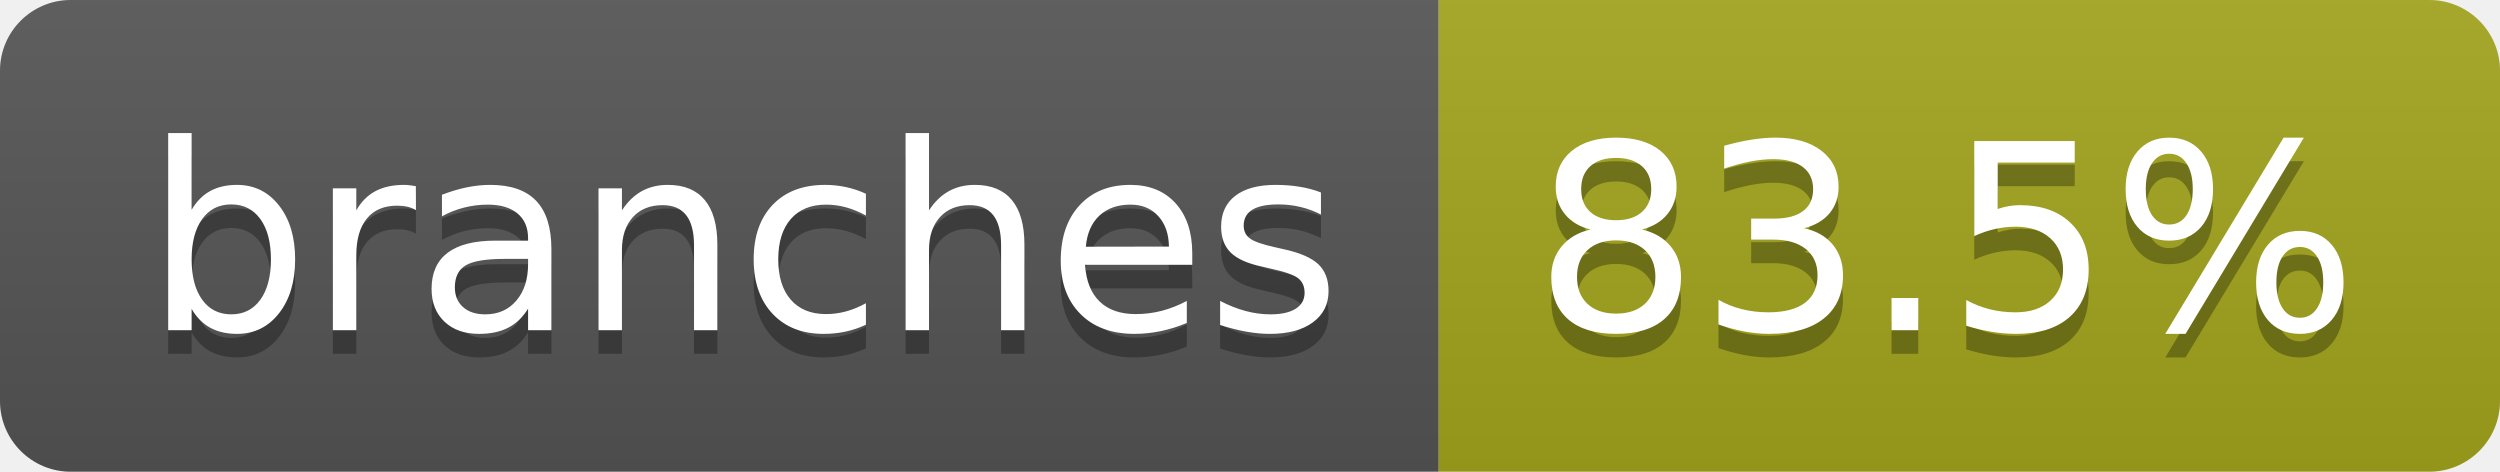
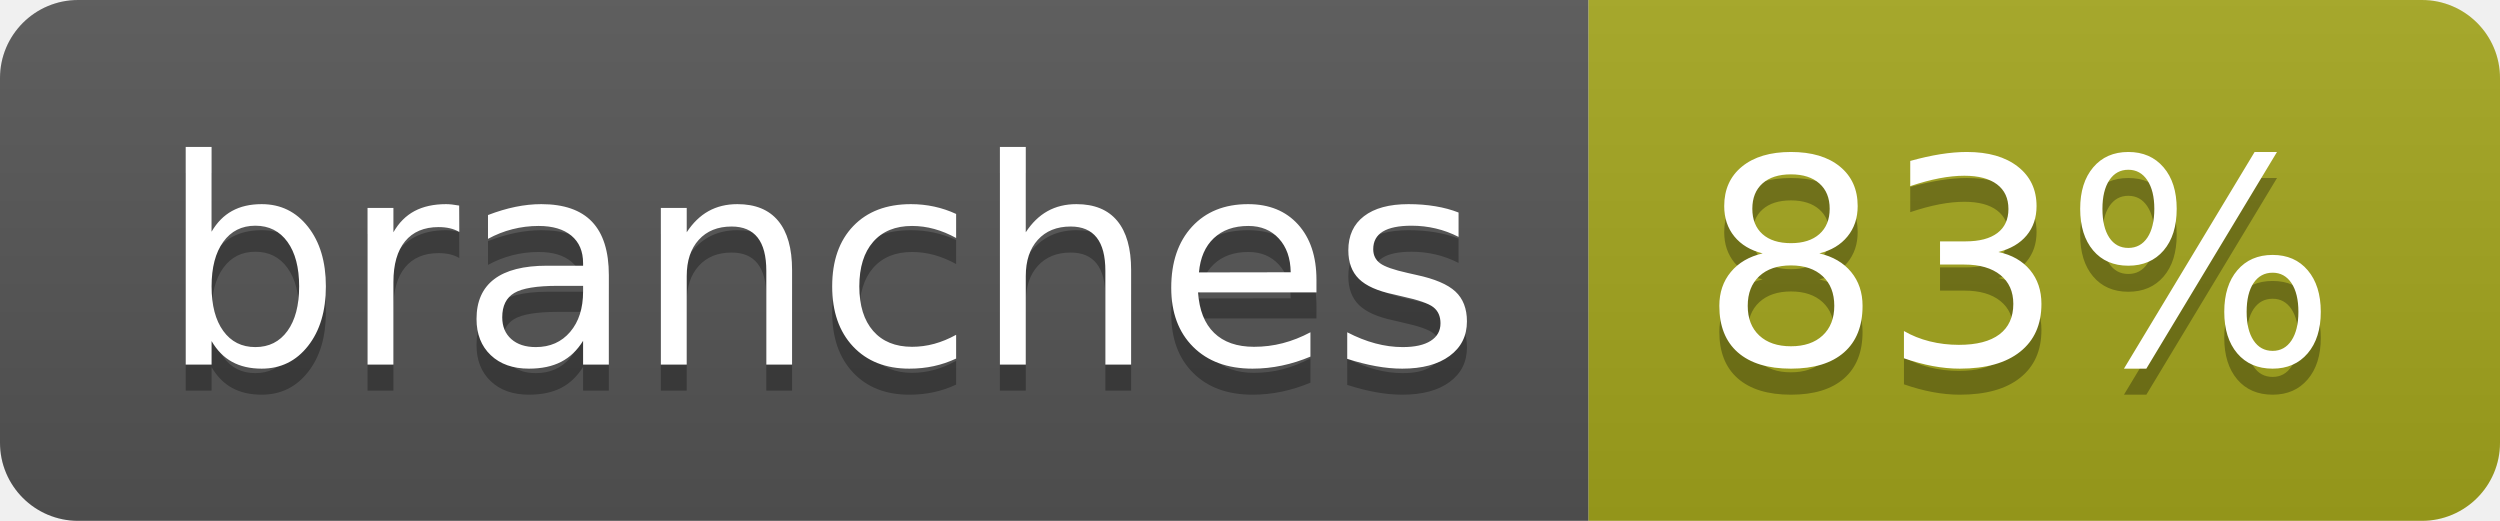
- <svg xmlns="http://www.w3.org/2000/svg" width="106" height="20" role="img" aria-label="branches: 83.5%">
+ <svg xmlns="http://www.w3.org/2000/svg" width="96" height="20" role="img" aria-label="branches: 83%">
  <linearGradient id="s" x2="0" y2="100%">
    <stop offset="0" stop-color="#bbb" stop-opacity=".1" />
    <stop offset="1" stop-opacity=".1" />
  </linearGradient>
  <clipPath id="r">
-     <rect width="106" height="20" rx="3" fill="#fff" />
+     <rect width="96" height="20" rx="3" fill="#fff" />
  </clipPath>
  <g clip-path="url(#r)">
    <rect width="61" height="20" fill="#555" />
-     <rect x="61" width="45" height="20" fill="#a4a61d" />
-     <rect width="106" height="20" fill="url(#s)" />
+     <rect x="61" width="35" height="20" fill="#a4a61d" />
+     <rect width="96" height="20" fill="url(#s)" />
  </g>
  <g fill="#fff" text-anchor="middle" font-family="Verdana,Geneva,DejaVu Sans,sans-serif" text-rendering="geometricPrecision" font-size="110">
    <text aria-hidden="true" x="315" y="150" fill="#010101" fill-opacity=".3" transform="scale(.1)" textLength="507">branches</text>
    <text x="315" y="140" transform="scale(.1)" fill="#fff" textLength="507">branches</text>
-     <text aria-hidden="true" x="825" y="150" fill="#010101" fill-opacity=".3" transform="scale(.1)" textLength="350">83.5%</text>
-     <text x="825" y="140" transform="scale(.1)" fill="#fff" textLength="350">83.5%</text>
+     <text aria-hidden="true" x="775" y="150" fill="#010101" fill-opacity=".3" transform="scale(.1)" textLength="245">83%</text>
+     <text x="775" y="140" transform="scale(.1)" fill="#fff" textLength="245">83%</text>
  </g>
</svg>
